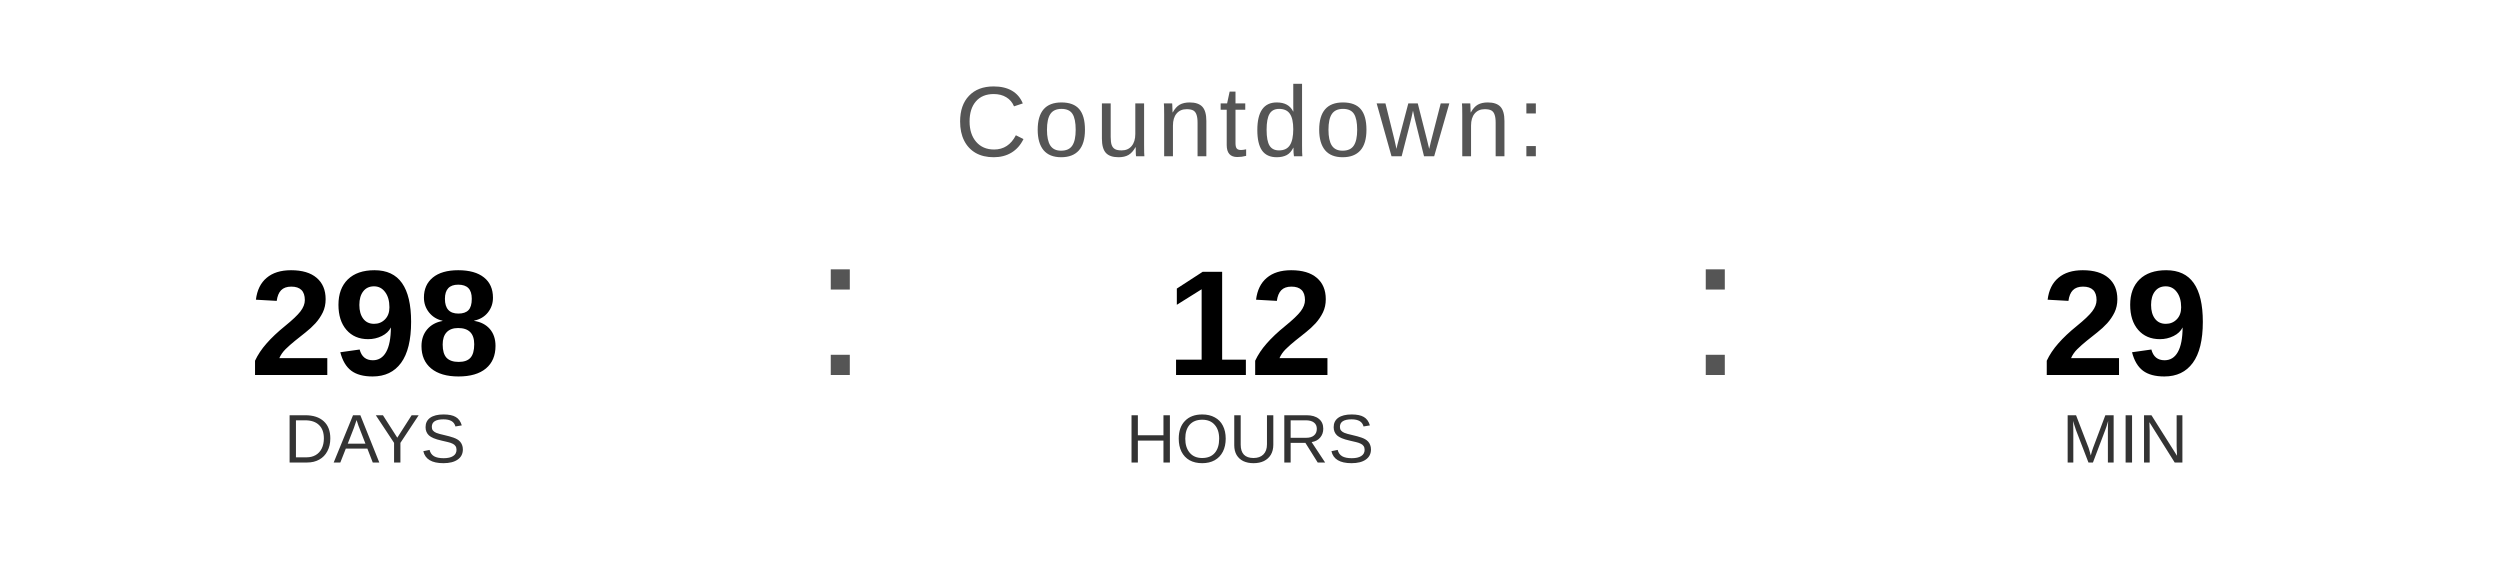
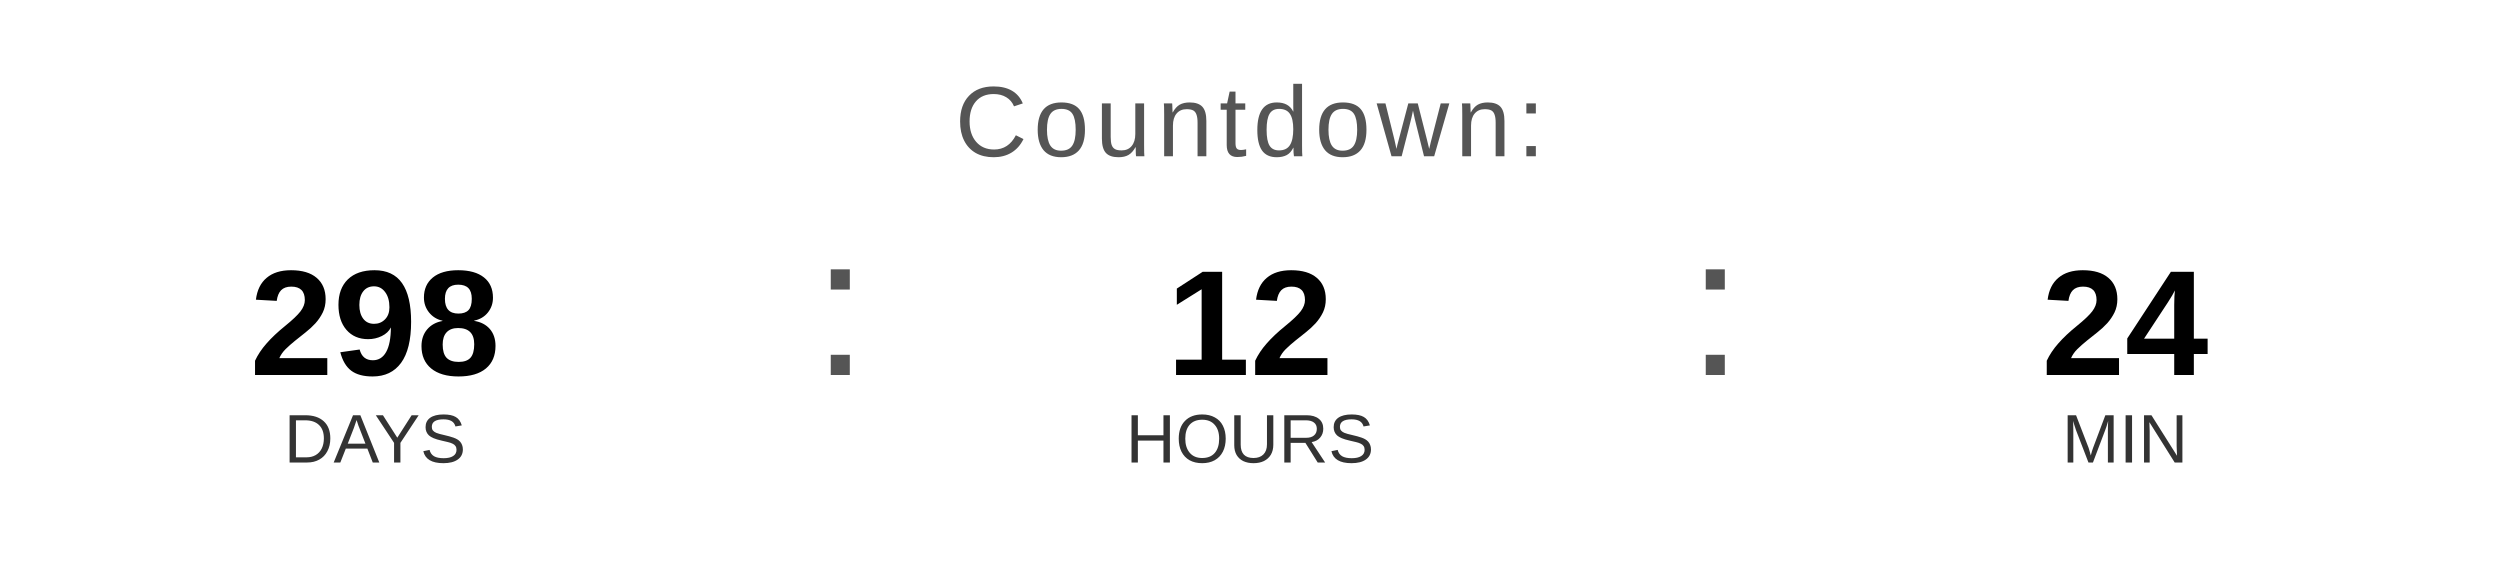
<svg xmlns="http://www.w3.org/2000/svg" width="400" height="90" viewBox="0 0 400 90">
  <text x="200" y="25" font-family="Arial, Helvetica, sans-serif" font-size="16" fill="#555555" text-anchor="middle" letter-spacing="1">
    Countdown:
  </text>
  <text x="60" y="60" font-family="Arial, Helvetica, sans-serif" font-size="24" font-weight="bold" fill="#000000" text-anchor="middle">298</text>
  <text x="60" y="74" font-family="Arial, Helvetica, sans-serif" font-size="11" fill="#333333" text-anchor="middle">DAYS</text>
  <text x="130" y="60" font-family="Arial, sans-serif" font-size="32" fill="#555555">:</text>
  <text x="200" y="60" font-family="Arial, Helvetica, sans-serif" font-size="24" font-weight="bold" fill="#000000" text-anchor="middle">12</text>
  <text x="200" y="74" font-family="Arial, Helvetica, sans-serif" font-size="11" fill="#333333" text-anchor="middle">HOURS</text>
  <text x="270" y="60" font-family="Arial, sans-serif" font-size="32" fill="#555555">:</text>
-   <text x="340" y="60" font-family="Arial, Helvetica, sans-serif" font-size="24" font-weight="bold" fill="#000000" text-anchor="middle">29</text>
+   <text x="340" y="60" font-family="Arial, Helvetica, sans-serif" font-size="24" font-weight="bold" fill="#000000" text-anchor="middle">24</text>
  <text x="340" y="74" font-family="Arial, Helvetica, sans-serif" font-size="11" fill="#333333" text-anchor="middle">MIN</text>
</svg>
